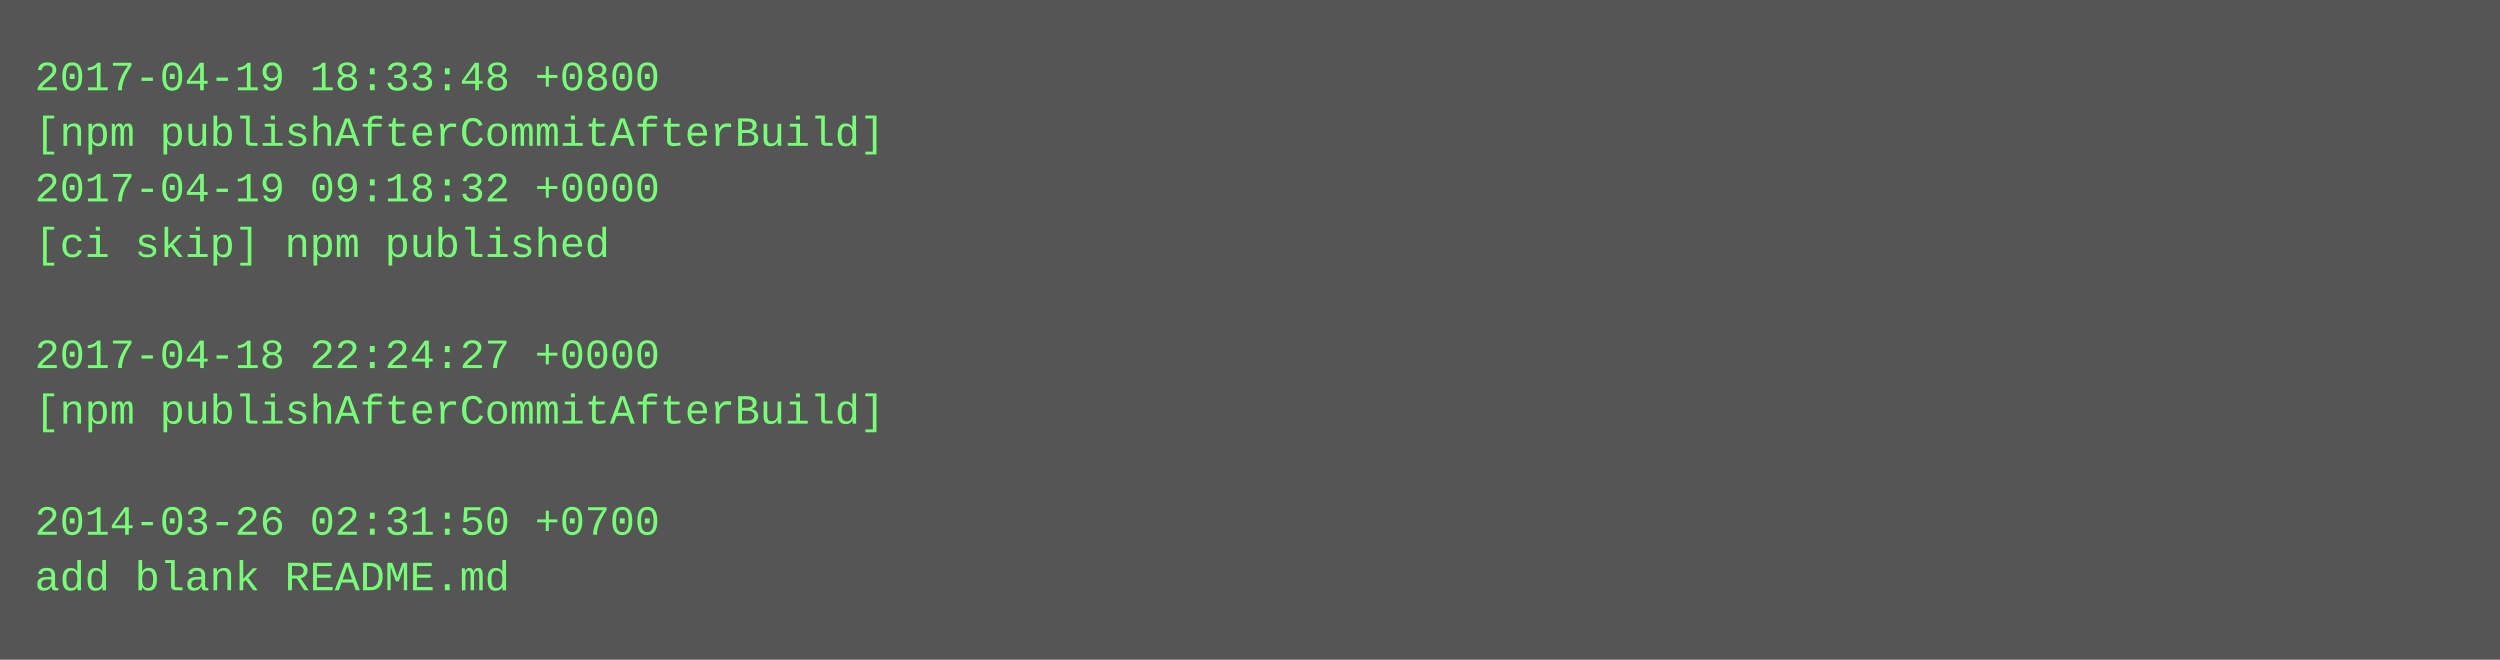
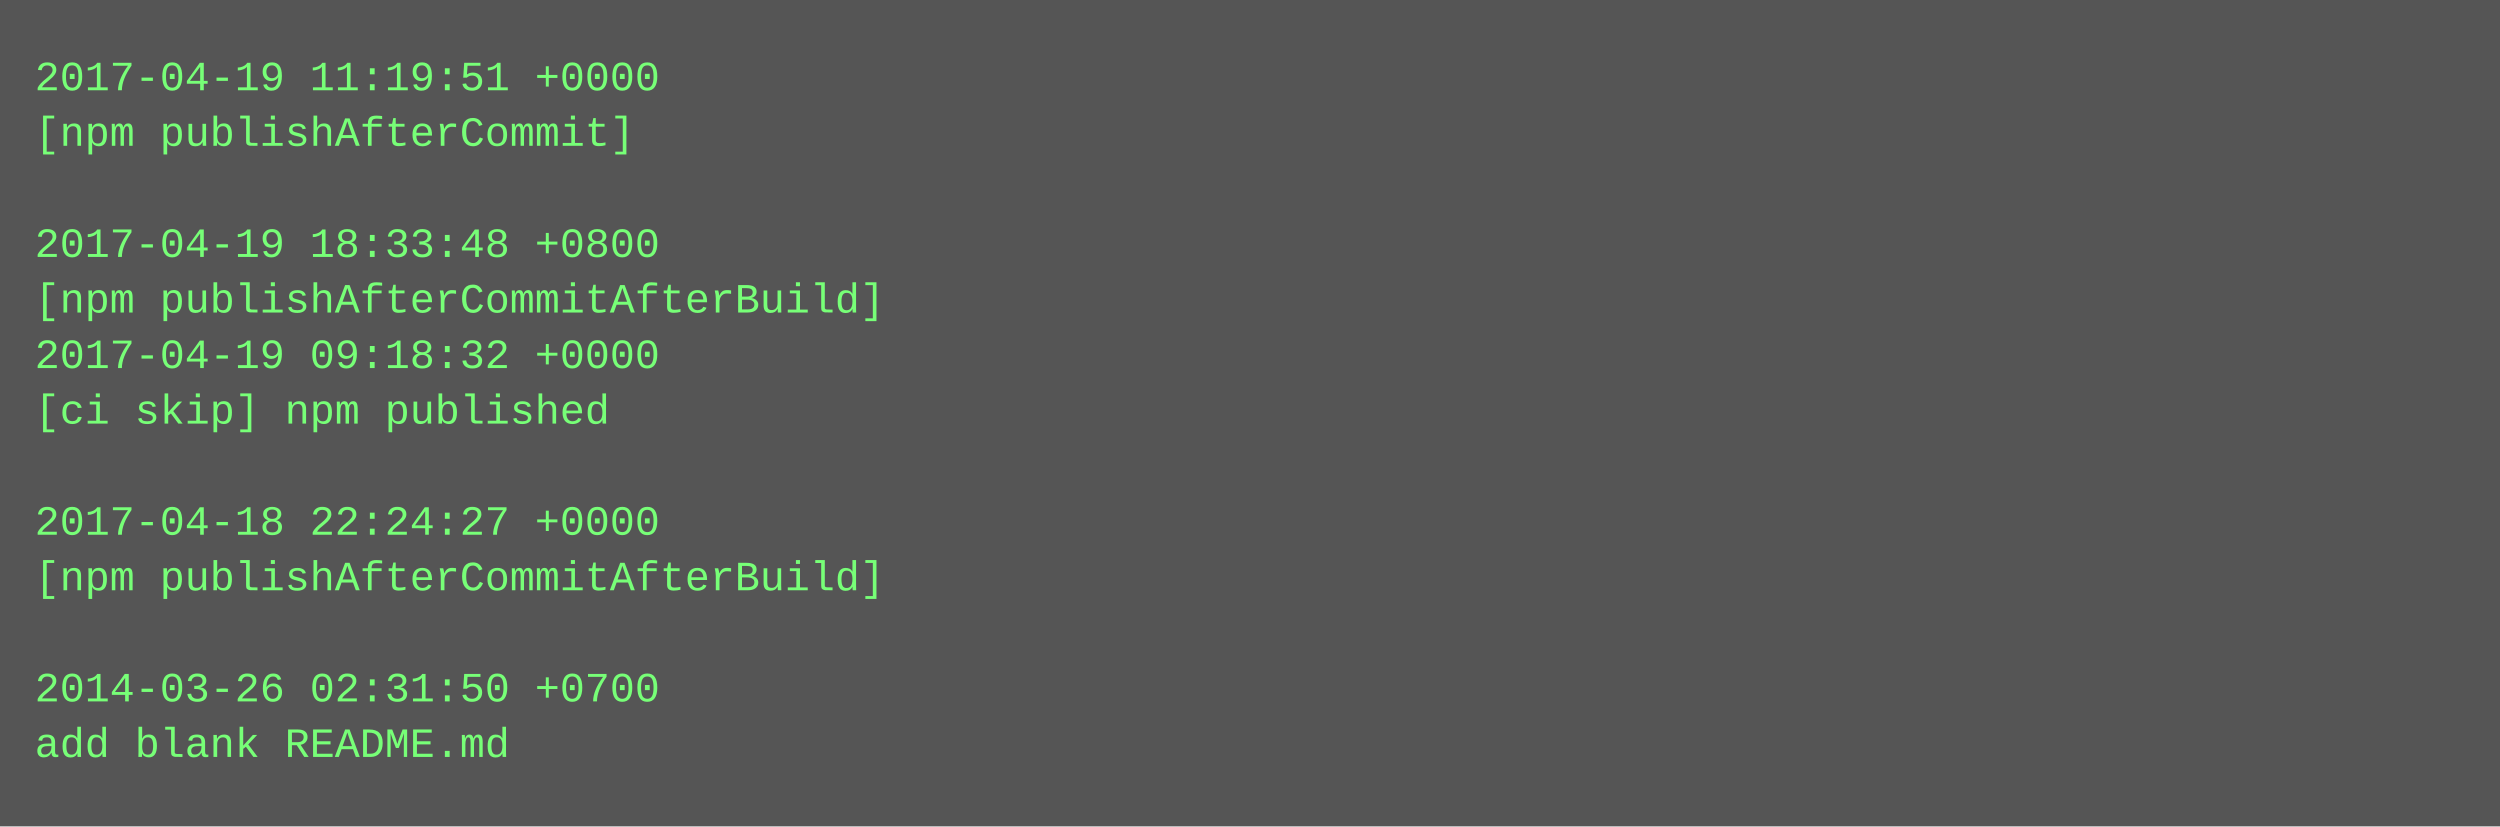
- <svg xmlns="http://www.w3.org/2000/svg" height="190" width="720">
-   <rect height="190" fill="#555" width="720" />
+ <svg xmlns="http://www.w3.org/2000/svg" height="238" width="720">
+   <rect height="238" fill="#555" width="720" />
  <text fill="#7f7" font-family="Courier New" font-size="12" xml:space="preserve">
-     <tspan x="10" y="26">2017-04-19 18:33:48 +0800</tspan>
-     <tspan x="10" y="42">[npm publishAfterCommitAfterBuild]</tspan>
-     <tspan x="10" y="58">2017-04-19 09:18:32 +0000</tspan>
-     <tspan x="10" y="74">[ci skip] npm published</tspan>
-     <tspan x="10" y="90" />
-     <tspan x="10" y="106">2017-04-18 22:24:27 +0000</tspan>
-     <tspan x="10" y="122">[npm publishAfterCommitAfterBuild]</tspan>
+     <tspan x="10" y="26">2017-04-19 11:19:51 +0000</tspan>
+     <tspan x="10" y="42">[npm publishAfterCommit]</tspan>
+     <tspan x="10" y="58" />
+     <tspan x="10" y="74">2017-04-19 18:33:48 +0800</tspan>
+     <tspan x="10" y="90">[npm publishAfterCommitAfterBuild]</tspan>
+     <tspan x="10" y="106">2017-04-19 09:18:32 +0000</tspan>
+     <tspan x="10" y="122">[ci skip] npm published</tspan>
    <tspan x="10" y="138" />
-     <tspan x="10" y="154">2014-03-26 02:31:50 +0700</tspan>
-     <tspan x="10" y="170">add blank README.md</tspan>
+     <tspan x="10" y="154">2017-04-18 22:24:27 +0000</tspan>
+     <tspan x="10" y="170">[npm publishAfterCommitAfterBuild]</tspan>
+     <tspan x="10" y="186" />
+     <tspan x="10" y="202">2014-03-26 02:31:50 +0700</tspan>
+     <tspan x="10" y="218">add blank README.md</tspan>
  </text>
</svg>
